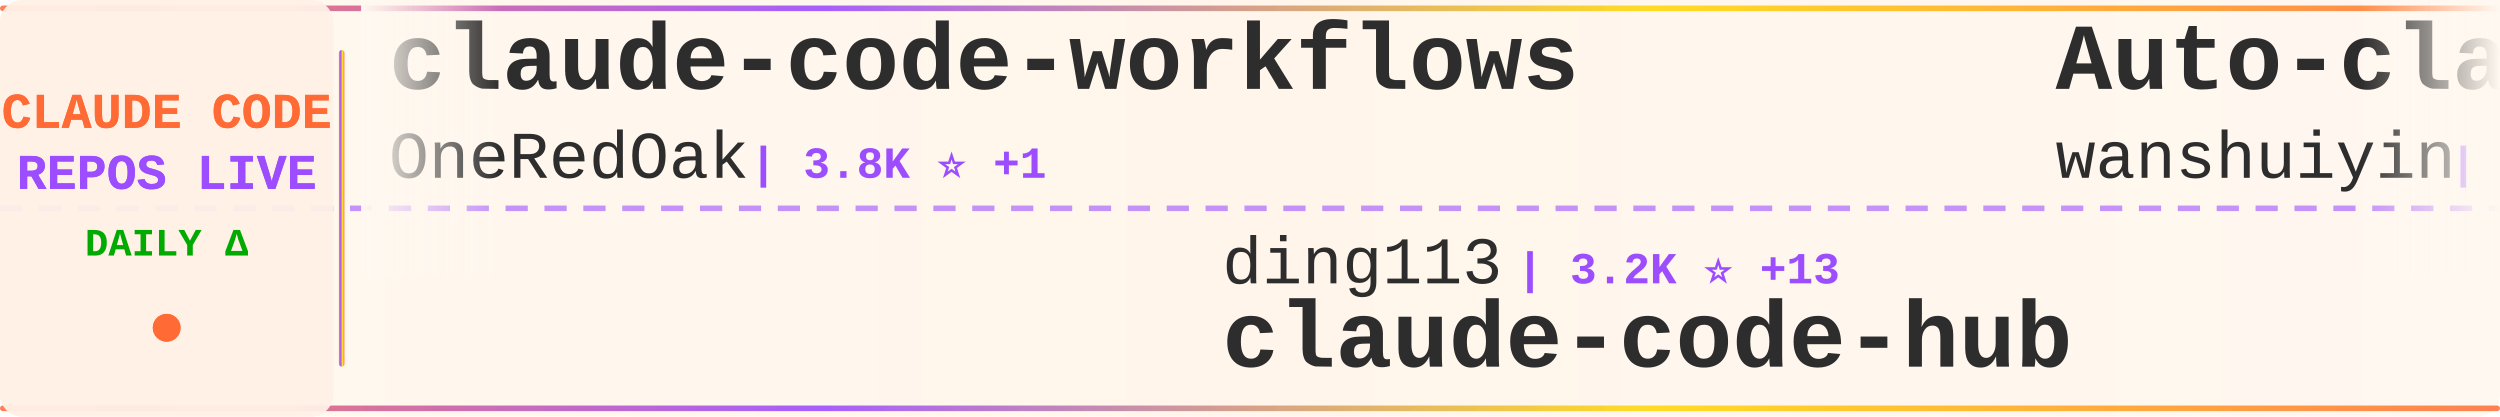
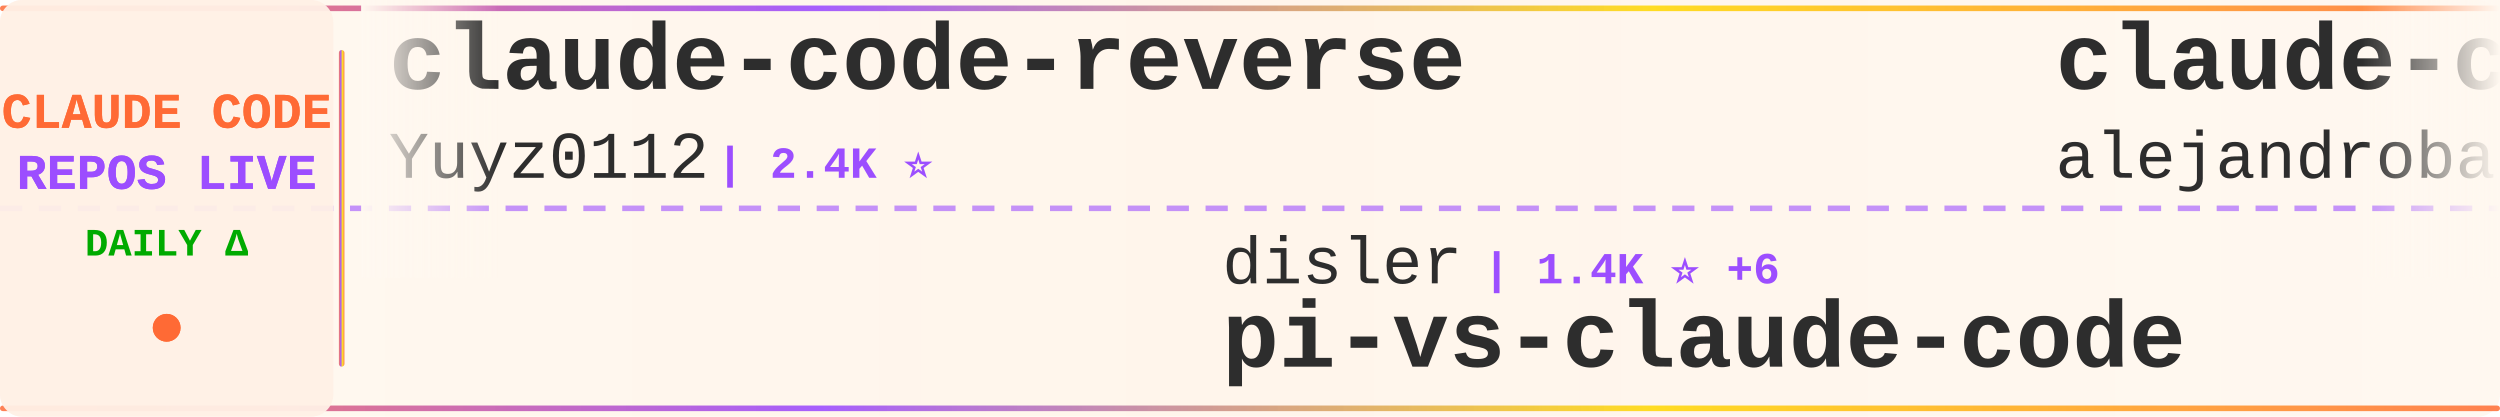
<svg xmlns="http://www.w3.org/2000/svg" width="900" height="150">
  <defs>
    <linearGradient id="tickerBg" x1="0%" y1="0%" x2="100%" y2="0%">
      <stop offset="0%" style="stop-color:#fff8f0;stop-opacity:0.98" />
      <stop offset="50%" style="stop-color:#fff5eb;stop-opacity:1" />
      <stop offset="100%" style="stop-color:#fff8f0;stop-opacity:0.98" />
    </linearGradient>
    <linearGradient id="borderGrad" x1="0%" y1="0%" x2="100%" y2="0%">
      <stop offset="0%" style="stop-color:#FF6B35;stop-opacity:0.85">
        <animate attributeName="stop-opacity" values="0.85;1;0.85" dur="2s" repeatCount="indefinite" />
      </stop>
      <stop offset="33%" style="stop-color:#9C4EFF;stop-opacity:0.9">
        <animate attributeName="stop-opacity" values="0.9;1;0.9" dur="2.2s" repeatCount="indefinite" />
      </stop>
      <stop offset="66%" style="stop-color:#FFD700;stop-opacity:0.85">
        <animate attributeName="stop-opacity" values="0.85;1;0.85" dur="1.8s" repeatCount="indefinite" />
      </stop>
      <stop offset="100%" style="stop-color:#FF6B35;stop-opacity:0.85">
        <animate attributeName="stop-opacity" values="0.85;1;0.85" dur="2s" repeatCount="indefinite" />
      </stop>
    </linearGradient>
    <filter id="textGlow">
      <feGaussianBlur stdDeviation="0.15" result="coloredBlur" />
      <feMerge>
        <feMergeNode in="coloredBlur" />
        <feMergeNode in="SourceGraphic" />
      </feMerge>
    </filter>
    <filter id="metricGlow">
      <feGaussianBlur stdDeviation="0.2" result="coloredBlur" />
      <feMerge>
        <feMergeNode in="coloredBlur" />
        <feMergeNode in="SourceGraphic" />
      </feMerge>
    </filter>
    <linearGradient id="leftFade" x1="0%" y1="0%" x2="100%" y2="0%">
      <stop offset="0%" style="stop-color:#fff8f0;stop-opacity:1" />
      <stop offset="100%" style="stop-color:#fff8f0;stop-opacity:0" />
    </linearGradient>
    <linearGradient id="rightFade" x1="0%" y1="0%" x2="100%" y2="0%">
      <stop offset="0%" style="stop-color:#fff8f0;stop-opacity:0" />
      <stop offset="100%" style="stop-color:#fff8f0;stop-opacity:1" />
    </linearGradient>
  </defs>
  <rect width="900" height="150" fill="url(#tickerBg)" rx="8" />
  <rect x="0" y="2" width="900" height="2" fill="url(#borderGrad)" rx="1" />
  <rect x="0" y="146" width="900" height="2" fill="url(#borderGrad)" rx="1" />
  <line x1="0" y1="75" x2="900" y2="75" stroke="#9C4EFF" stroke-width="2" stroke-dasharray="8 6" opacity="0.6" />
  <rect x="0" y="0" width="120" height="150" fill="#fff0e6" opacity="0.95" rx="8" />
  <text x="60" y="46" font-family="'Courier New', monospace" font-size="18" font-weight="bold" fill="#FF6B35" text-anchor="middle" filter="url(#textGlow)">
    CLAUDE CODE
  </text>
  <text x="60" y="68" font-family="'Courier New', monospace" font-size="18" font-weight="bold" fill="#9C4EFF" text-anchor="middle" filter="url(#textGlow)">
    REPOS LIVE
  </text>
  <text x="60" y="92" font-family="'Courier New', monospace" font-size="14" font-weight="bold" fill="#00aa00" text-anchor="middle">
    DAILY Δ
  </text>
  <circle cx="60" cy="118" r="5" fill="#FF6B35" filter="url(#metricGlow)">
    <animate attributeName="r" values="4;6;4" dur="1.5s" repeatCount="indefinite" />
    <animate attributeName="opacity" values="0.6;1;0.6" dur="1.5s" repeatCount="indefinite" />
  </circle>
  <rect x="122" y="18" width="2" height="114" fill="url(#borderGrad)" rx="1" />
  <clipPath id="tickerClip">
    <rect x="130" y="0" width="770" height="150" />
  </clipPath>
  <g clip-path="url(#tickerClip)">
    <g id="tickerItems">
      <animateTransform attributeName="transform" attributeType="XML" type="translate" from="0 0" to="-3000 0" dur="54s" repeatCount="indefinite" />
      <g transform="translate(0, 0)">
-         <text x="140" y="32" font-family="'Courier New', monospace" font-size="34" font-weight="bold" fill="#2d2d2d">claude-code-workflows</text>
-         <text x="140" y="64" font-family="'Courier New', monospace" font-size="24" font-weight="normal" fill="#2d2d2d" opacity="1.0">OneRedOak</text>
-         <text x="270" y="64" font-family="'Courier New', monospace" font-size="16" font-weight="bold" fill="#9C4EFF"> | 3.8K ⭐ +1</text>
+         <text x="140" y="32" font-family="'Courier New', monospace" font-size="34" font-weight="bold" fill="#2d2d2d">claude-code-reverse</text>
+         <text x="140" y="64" font-family="'Courier New', monospace" font-size="24" font-weight="normal" fill="#2d2d2d" opacity="1.0">Yuyz0112</text>
+         <text x="258" y="64" font-family="'Courier New', monospace" font-size="16" font-weight="bold" fill="#9C4EFF"> | 2.4K ⭐</text>
      </g>
      <g transform="translate(300, 0)">
-         <text x="140" y="102" font-family="'Courier New', monospace" font-size="24" font-weight="normal" fill="#2d2d2d" opacity="1.0">ding113</text>
-         <text x="246" y="102" font-family="'Courier New', monospace" font-size="16" font-weight="bold" fill="#9C4EFF"> | 3.2K ⭐ +13</text>
-         <text x="140" y="132" font-family="'Courier New', monospace" font-size="34" font-weight="bold" fill="#2d2d2d">claude-code-hub</text>
+         <text x="140" y="102" font-family="'Courier New', monospace" font-size="24" font-weight="normal" fill="#2d2d2d" opacity="1.0">disler</text>
+         <text x="234" y="102" font-family="'Courier New', monospace" font-size="16" font-weight="bold" fill="#9C4EFF"> | 1.4K ⭐ +6</text>
+         <text x="140" y="132" font-family="'Courier New', monospace" font-size="34" font-weight="bold" fill="#2d2d2d">pi-vs-claude-code</text>
      </g>
      <g transform="translate(600, 0)">
-         <text x="140" y="32" font-family="'Courier New', monospace" font-size="34" font-weight="bold" fill="#2d2d2d">Auto-claude-code-researc...</text>
-         <text x="140" y="64" font-family="'Courier New', monospace" font-size="24" font-weight="normal" fill="#2d2d2d" opacity="1.0">wanshuiyin</text>
-         <text x="282" y="64" font-family="'Courier New', monospace" font-size="16" font-weight="bold" fill="#9C4EFF"> | 12.5K ⭐ +58</text>
+         <text x="140" y="32" font-family="'Courier New', monospace" font-size="34" font-weight="bold" fill="#2d2d2d">claude-code-from-source</text>
+         <text x="140" y="64" font-family="'Courier New', monospace" font-size="24" font-weight="normal" fill="#2d2d2d" opacity="1.0">alejandrobalderas</text>
+         <text x="366" y="64" font-family="'Courier New', monospace" font-size="16" font-weight="bold" fill="#9C4EFF"> | 2.3K ⭐ +11</text>
      </g>
      <g transform="translate(900, 0)">
-         <text x="140" y="102" font-family="'Courier New', monospace" font-size="24" font-weight="normal" fill="#2d2d2d" opacity="1.0">digitalsamba</text>
-         <text x="306" y="102" font-family="'Courier New', monospace" font-size="16" font-weight="bold" fill="#9C4EFF"> | 1.6K ⭐ +8</text>
-         <text x="140" y="132" font-family="'Courier New', monospace" font-size="34" font-weight="bold" fill="#2d2d2d">claude-code-video-toolki...</text>
+         <text x="140" y="102" font-family="'Courier New', monospace" font-size="24" font-weight="normal" fill="#2d2d2d" opacity="1.0">Piebald-AI</text>
+         <text x="282" y="102" font-family="'Courier New', monospace" font-size="16" font-weight="bold" fill="#9C4EFF"> | 11.3K ⭐ +34</text>
+         <text x="140" y="132" font-family="'Courier New', monospace" font-size="34" font-weight="bold" fill="#2d2d2d">claude-code-system-promp...</text>
      </g>
      <g transform="translate(1200, 0)">
-         <text x="140" y="32" font-family="'Courier New', monospace" font-size="34" font-weight="bold" fill="#2d2d2d">claude-code-proxy</text>
-         <text x="140" y="64" font-family="'Courier New', monospace" font-size="24" font-weight="normal" fill="#2d2d2d" opacity="1.0">fuergaosi233</text>
-         <text x="306" y="64" font-family="'Courier New', monospace" font-size="16" font-weight="bold" fill="#9C4EFF"> | 2.7K ⭐ +7</text>
+         <text x="140" y="32" font-family="'Courier New', monospace" font-size="34" font-weight="bold" fill="#2d2d2d">claude-code-source-build</text>
+         <text x="140" y="64" font-family="'Courier New', monospace" font-size="24" font-weight="normal" fill="#2d2d2d" opacity="1.0">andrew-kramer-inno</text>
+         <text x="378" y="64" font-family="'Courier New', monospace" font-size="16" font-weight="bold" fill="#9C4EFF"> | 589 ⭐</text>
      </g>
      <g transform="translate(1500, 0)">
-         <text x="140" y="102" font-family="'Courier New', monospace" font-size="24" font-weight="normal" fill="#2d2d2d" opacity="1.0">Maciek-roboblog</text>
-         <text x="342" y="102" font-family="'Courier New', monospace" font-size="16" font-weight="bold" fill="#9C4EFF"> | 8.3K ⭐ +7</text>
-         <text x="140" y="132" font-family="'Courier New', monospace" font-size="34" font-weight="bold" fill="#2d2d2d">Claude-Code-Usage-Monito...</text>
+         <text x="140" y="102" font-family="'Courier New', monospace" font-size="24" font-weight="normal" fill="#2d2d2d" opacity="1.0">chauncygu</text>
+         <text x="270" y="102" font-family="'Courier New', monospace" font-size="16" font-weight="bold" fill="#9C4EFF"> | 2.7K ⭐ +5</text>
+         <text x="140" y="132" font-family="'Courier New', monospace" font-size="34" font-weight="bold" fill="#2d2d2d">collection-claude-code-s...</text>
      </g>
      <g transform="translate(1800, 0)">
-         <text x="140" y="32" font-family="'Courier New', monospace" font-size="34" font-weight="bold" fill="#2d2d2d">claude-code-rev</text>
-         <text x="140" y="64" font-family="'Courier New', monospace" font-size="24" font-weight="normal" fill="#2d2d2d" opacity="1.0">oboard</text>
-         <text x="234" y="64" font-family="'Courier New', monospace" font-size="16" font-weight="bold" fill="#9C4EFF"> | 3.2K ⭐ +3</text>
+         <text x="140" y="32" font-family="'Courier New', monospace" font-size="34" font-weight="bold" fill="#2d2d2d">awesome-claude-code-tool...</text>
+         <text x="140" y="64" font-family="'Courier New', monospace" font-size="24" font-weight="normal" fill="#2d2d2d" opacity="1.0">rohitg00</text>
+         <text x="258" y="64" font-family="'Courier New', monospace" font-size="16" font-weight="bold" fill="#9C4EFF"> | 2.2K ⭐ +12</text>
      </g>
      <g transform="translate(2100, 0)">
-         <text x="140" y="102" font-family="'Courier New', monospace" font-size="24" font-weight="normal" fill="#2d2d2d" opacity="1.0">kodu-ai</text>
-         <text x="246" y="102" font-family="'Courier New', monospace" font-size="16" font-weight="bold" fill="#9C4EFF"> | 5.3K ⭐</text>
-         <text x="140" y="132" font-family="'Courier New', monospace" font-size="34" font-weight="bold" fill="#2d2d2d">claude-coder</text>
+         <text x="140" y="102" font-family="'Courier New', monospace" font-size="24" font-weight="normal" fill="#2d2d2d" opacity="1.0">feiskyer</text>
+         <text x="258" y="102" font-family="'Courier New', monospace" font-size="16" font-weight="bold" fill="#9C4EFF"> | 1.6K ⭐</text>
+         <text x="140" y="132" font-family="'Courier New', monospace" font-size="34" font-weight="bold" fill="#2d2d2d">claude-code-settings</text>
      </g>
      <g transform="translate(2400, 0)">
-         <text x="140" y="32" font-family="'Courier New', monospace" font-size="34" font-weight="bold" fill="#2d2d2d">claude-code-sourcemap</text>
-         <text x="140" y="64" font-family="'Courier New', monospace" font-size="24" font-weight="normal" fill="#2d2d2d" opacity="1.0">Hyper66666</text>
-         <text x="282" y="64" font-family="'Courier New', monospace" font-size="16" font-weight="bold" fill="#9C4EFF"> | 216 ⭐</text>
+         <text x="140" y="32" font-family="'Courier New', monospace" font-size="34" font-weight="bold" fill="#2d2d2d">claude-code-analysis</text>
+         <text x="140" y="64" font-family="'Courier New', monospace" font-size="24" font-weight="normal" fill="#2d2d2d" opacity="1.0">liuup</text>
+         <text x="222" y="64" font-family="'Courier New', monospace" font-size="16" font-weight="bold" fill="#9C4EFF"> | 3.3K ⭐ +11</text>
      </g>
      <g transform="translate(2700, 0)">
-         <text x="140" y="102" font-family="'Courier New', monospace" font-size="24" font-weight="normal" fill="#2d2d2d" opacity="1.0">Piebald-AI</text>
-         <text x="282" y="102" font-family="'Courier New', monospace" font-size="16" font-weight="bold" fill="#9C4EFF"> | 11.3K ⭐ +37</text>
-         <text x="140" y="132" font-family="'Courier New', monospace" font-size="34" font-weight="bold" fill="#2d2d2d">claude-code-system-promp...</text>
+         <text x="140" y="102" font-family="'Courier New', monospace" font-size="24" font-weight="normal" fill="#2d2d2d" opacity="1.0">zebbern</text>
+         <text x="246" y="102" font-family="'Courier New', monospace" font-size="16" font-weight="bold" fill="#9C4EFF"> | 4.3K ⭐ +7</text>
+         <text x="140" y="132" font-family="'Courier New', monospace" font-size="34" font-weight="bold" fill="#2d2d2d">claude-code-guide</text>
      </g>
      <g transform="translate(3000, 0)">
-         <text x="140" y="32" font-family="'Courier New', monospace" font-size="34" font-weight="bold" fill="#2d2d2d">claude-code-workflows</text>
-         <text x="140" y="64" font-family="'Courier New', monospace" font-size="24" font-weight="normal" fill="#2d2d2d" opacity="1.0">OneRedOak</text>
-         <text x="270" y="64" font-family="'Courier New', monospace" font-size="16" font-weight="bold" fill="#9C4EFF"> | 3.8K ⭐ +1</text>
+         <text x="140" y="32" font-family="'Courier New', monospace" font-size="34" font-weight="bold" fill="#2d2d2d">claude-code-reverse</text>
+         <text x="140" y="64" font-family="'Courier New', monospace" font-size="24" font-weight="normal" fill="#2d2d2d" opacity="1.0">Yuyz0112</text>
+         <text x="258" y="64" font-family="'Courier New', monospace" font-size="16" font-weight="bold" fill="#9C4EFF"> | 2.4K ⭐</text>
      </g>
      <g transform="translate(3300, 0)">
-         <text x="140" y="102" font-family="'Courier New', monospace" font-size="24" font-weight="normal" fill="#2d2d2d" opacity="1.0">ding113</text>
-         <text x="246" y="102" font-family="'Courier New', monospace" font-size="16" font-weight="bold" fill="#9C4EFF"> | 3.2K ⭐ +13</text>
-         <text x="140" y="132" font-family="'Courier New', monospace" font-size="34" font-weight="bold" fill="#2d2d2d">claude-code-hub</text>
+         <text x="140" y="102" font-family="'Courier New', monospace" font-size="24" font-weight="normal" fill="#2d2d2d" opacity="1.0">disler</text>
+         <text x="234" y="102" font-family="'Courier New', monospace" font-size="16" font-weight="bold" fill="#9C4EFF"> | 1.4K ⭐ +6</text>
+         <text x="140" y="132" font-family="'Courier New', monospace" font-size="34" font-weight="bold" fill="#2d2d2d">pi-vs-claude-code</text>
      </g>
      <g transform="translate(3600, 0)">
-         <text x="140" y="32" font-family="'Courier New', monospace" font-size="34" font-weight="bold" fill="#2d2d2d">Auto-claude-code-researc...</text>
-         <text x="140" y="64" font-family="'Courier New', monospace" font-size="24" font-weight="normal" fill="#2d2d2d" opacity="1.0">wanshuiyin</text>
-         <text x="282" y="64" font-family="'Courier New', monospace" font-size="16" font-weight="bold" fill="#9C4EFF"> | 12.5K ⭐ +58</text>
+         <text x="140" y="32" font-family="'Courier New', monospace" font-size="34" font-weight="bold" fill="#2d2d2d">claude-code-from-source</text>
+         <text x="140" y="64" font-family="'Courier New', monospace" font-size="24" font-weight="normal" fill="#2d2d2d" opacity="1.0">alejandrobalderas</text>
+         <text x="366" y="64" font-family="'Courier New', monospace" font-size="16" font-weight="bold" fill="#9C4EFF"> | 2.3K ⭐ +11</text>
      </g>
      <g transform="translate(3900, 0)">
-         <text x="140" y="102" font-family="'Courier New', monospace" font-size="24" font-weight="normal" fill="#2d2d2d" opacity="1.0">digitalsamba</text>
-         <text x="306" y="102" font-family="'Courier New', monospace" font-size="16" font-weight="bold" fill="#9C4EFF"> | 1.6K ⭐ +8</text>
-         <text x="140" y="132" font-family="'Courier New', monospace" font-size="34" font-weight="bold" fill="#2d2d2d">claude-code-video-toolki...</text>
+         <text x="140" y="102" font-family="'Courier New', monospace" font-size="24" font-weight="normal" fill="#2d2d2d" opacity="1.0">Piebald-AI</text>
+         <text x="282" y="102" font-family="'Courier New', monospace" font-size="16" font-weight="bold" fill="#9C4EFF"> | 11.3K ⭐ +34</text>
+         <text x="140" y="132" font-family="'Courier New', monospace" font-size="34" font-weight="bold" fill="#2d2d2d">claude-code-system-promp...</text>
      </g>
    </g>
  </g>
  <rect x="130" y="0" width="50" height="100" fill="url(#leftFade)" />
  <rect x="850" y="0" width="50" height="100" fill="url(#rightFade)" />
</svg>
